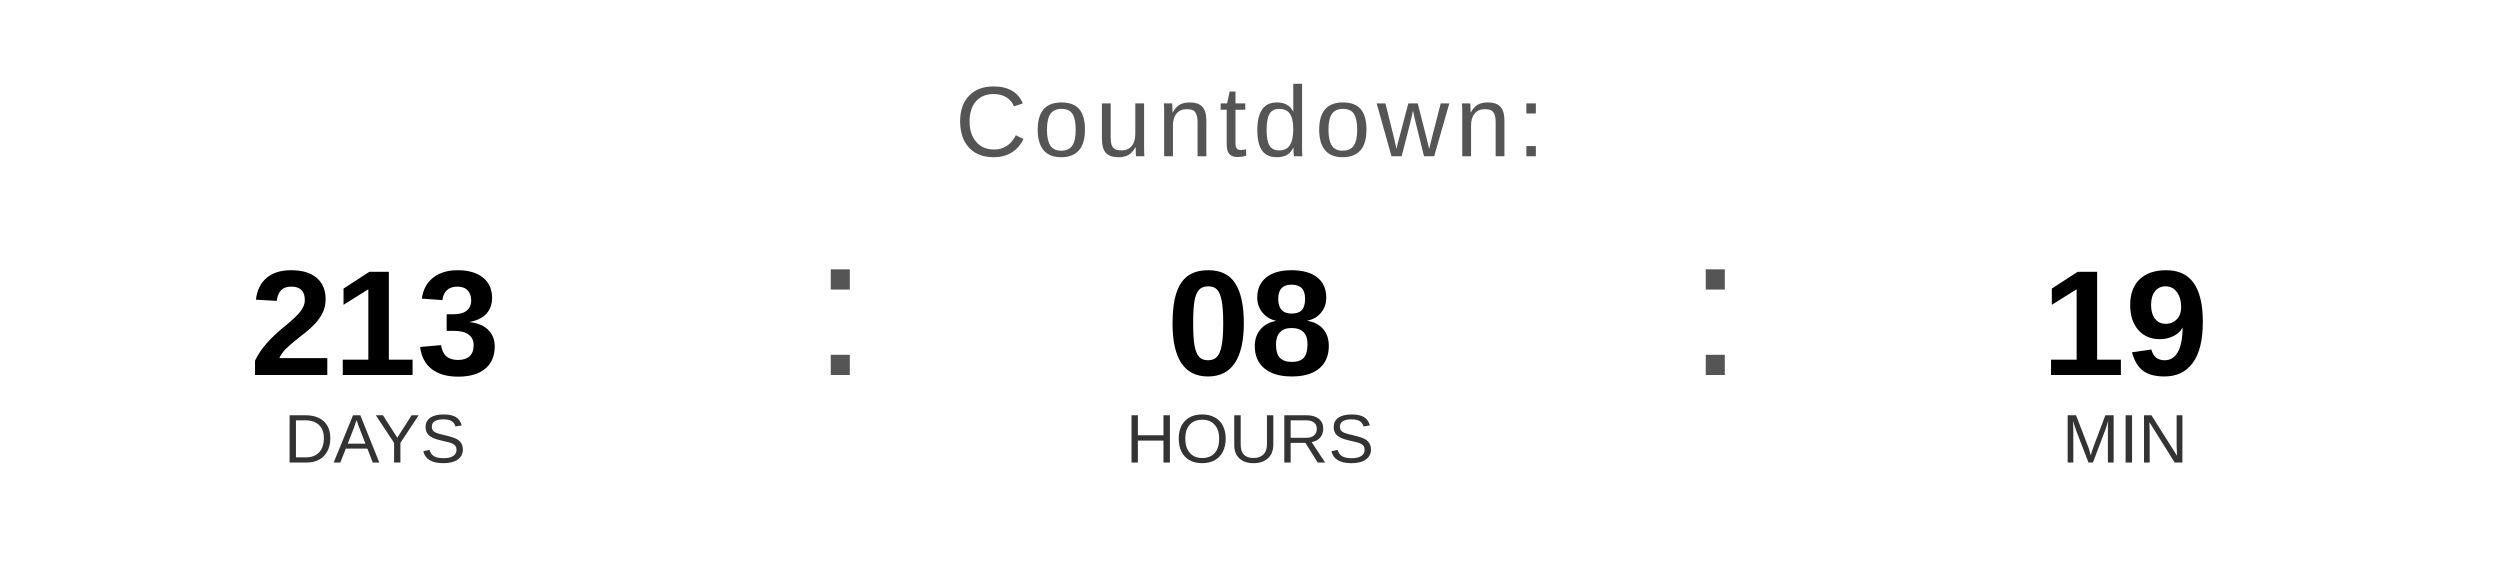
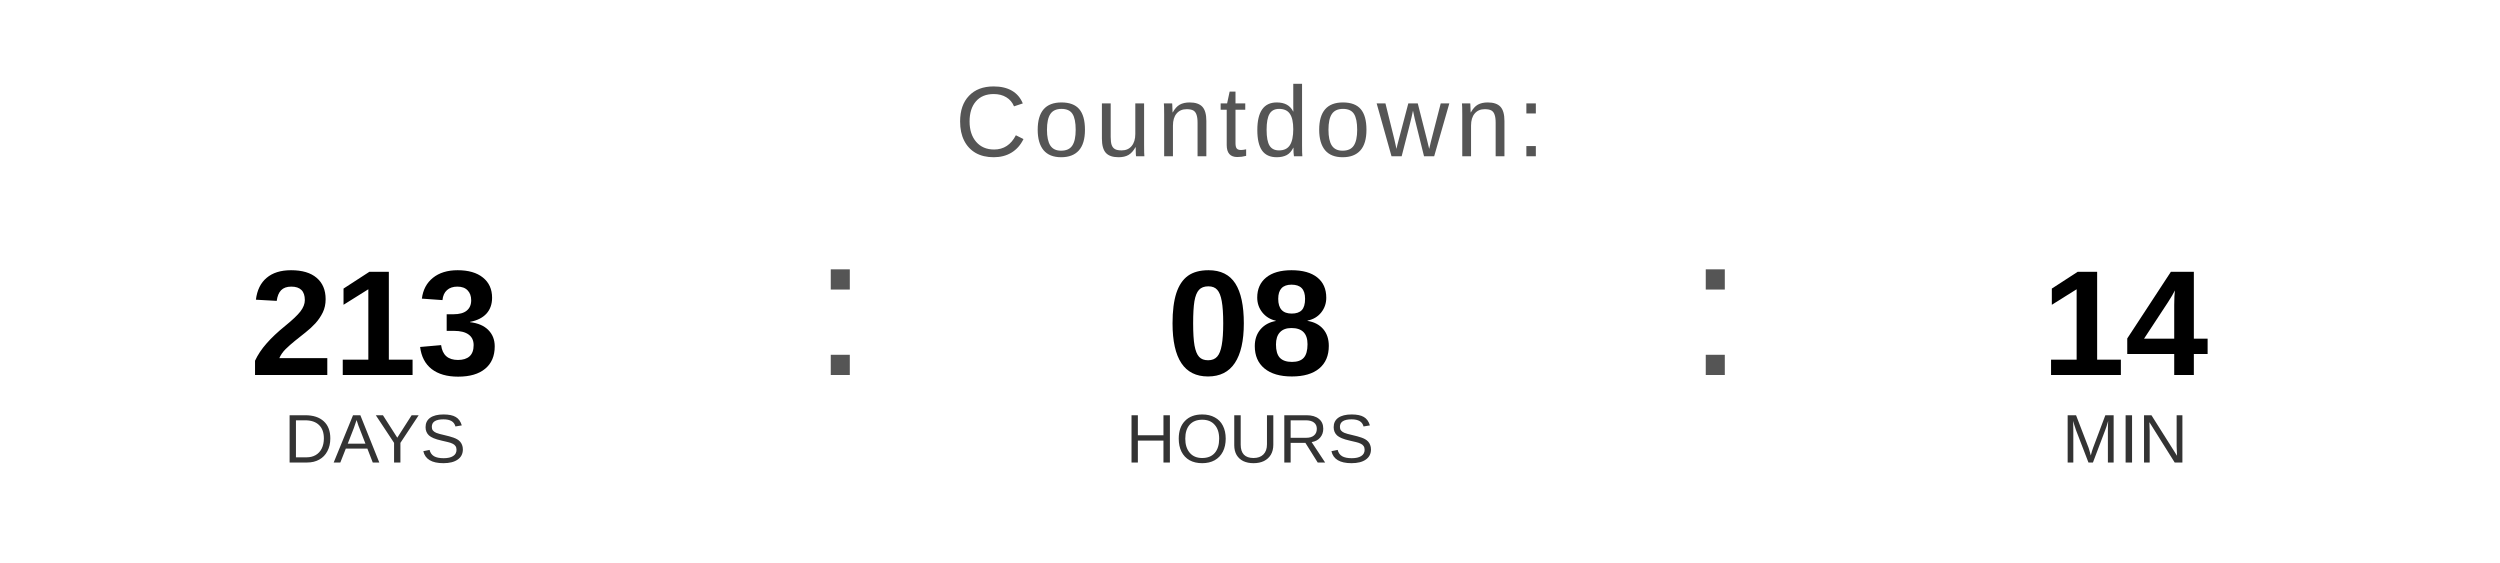
<svg xmlns="http://www.w3.org/2000/svg" width="400" height="90" viewBox="0 0 400 90">
  <text x="200" y="25" font-family="Arial, Helvetica, sans-serif" font-size="16" fill="#555555" text-anchor="middle" letter-spacing="1">
    Countdown:
  </text>
  <text x="60" y="60" font-family="Arial, Helvetica, sans-serif" font-size="24" font-weight="bold" fill="#000000" text-anchor="middle">213</text>
  <text x="60" y="74" font-family="Arial, Helvetica, sans-serif" font-size="11" fill="#333333" text-anchor="middle">DAYS</text>
  <text x="130" y="60" font-family="Arial, sans-serif" font-size="32" fill="#555555">:</text>
  <text x="200" y="60" font-family="Arial, Helvetica, sans-serif" font-size="24" font-weight="bold" fill="#000000" text-anchor="middle">08</text>
  <text x="200" y="74" font-family="Arial, Helvetica, sans-serif" font-size="11" fill="#333333" text-anchor="middle">HOURS</text>
  <text x="270" y="60" font-family="Arial, sans-serif" font-size="32" fill="#555555">:</text>
-   <text x="340" y="60" font-family="Arial, Helvetica, sans-serif" font-size="24" font-weight="bold" fill="#000000" text-anchor="middle">19</text>
+   <text x="340" y="60" font-family="Arial, Helvetica, sans-serif" font-size="24" font-weight="bold" fill="#000000" text-anchor="middle">14</text>
  <text x="340" y="74" font-family="Arial, Helvetica, sans-serif" font-size="11" fill="#333333" text-anchor="middle">MIN</text>
</svg>
